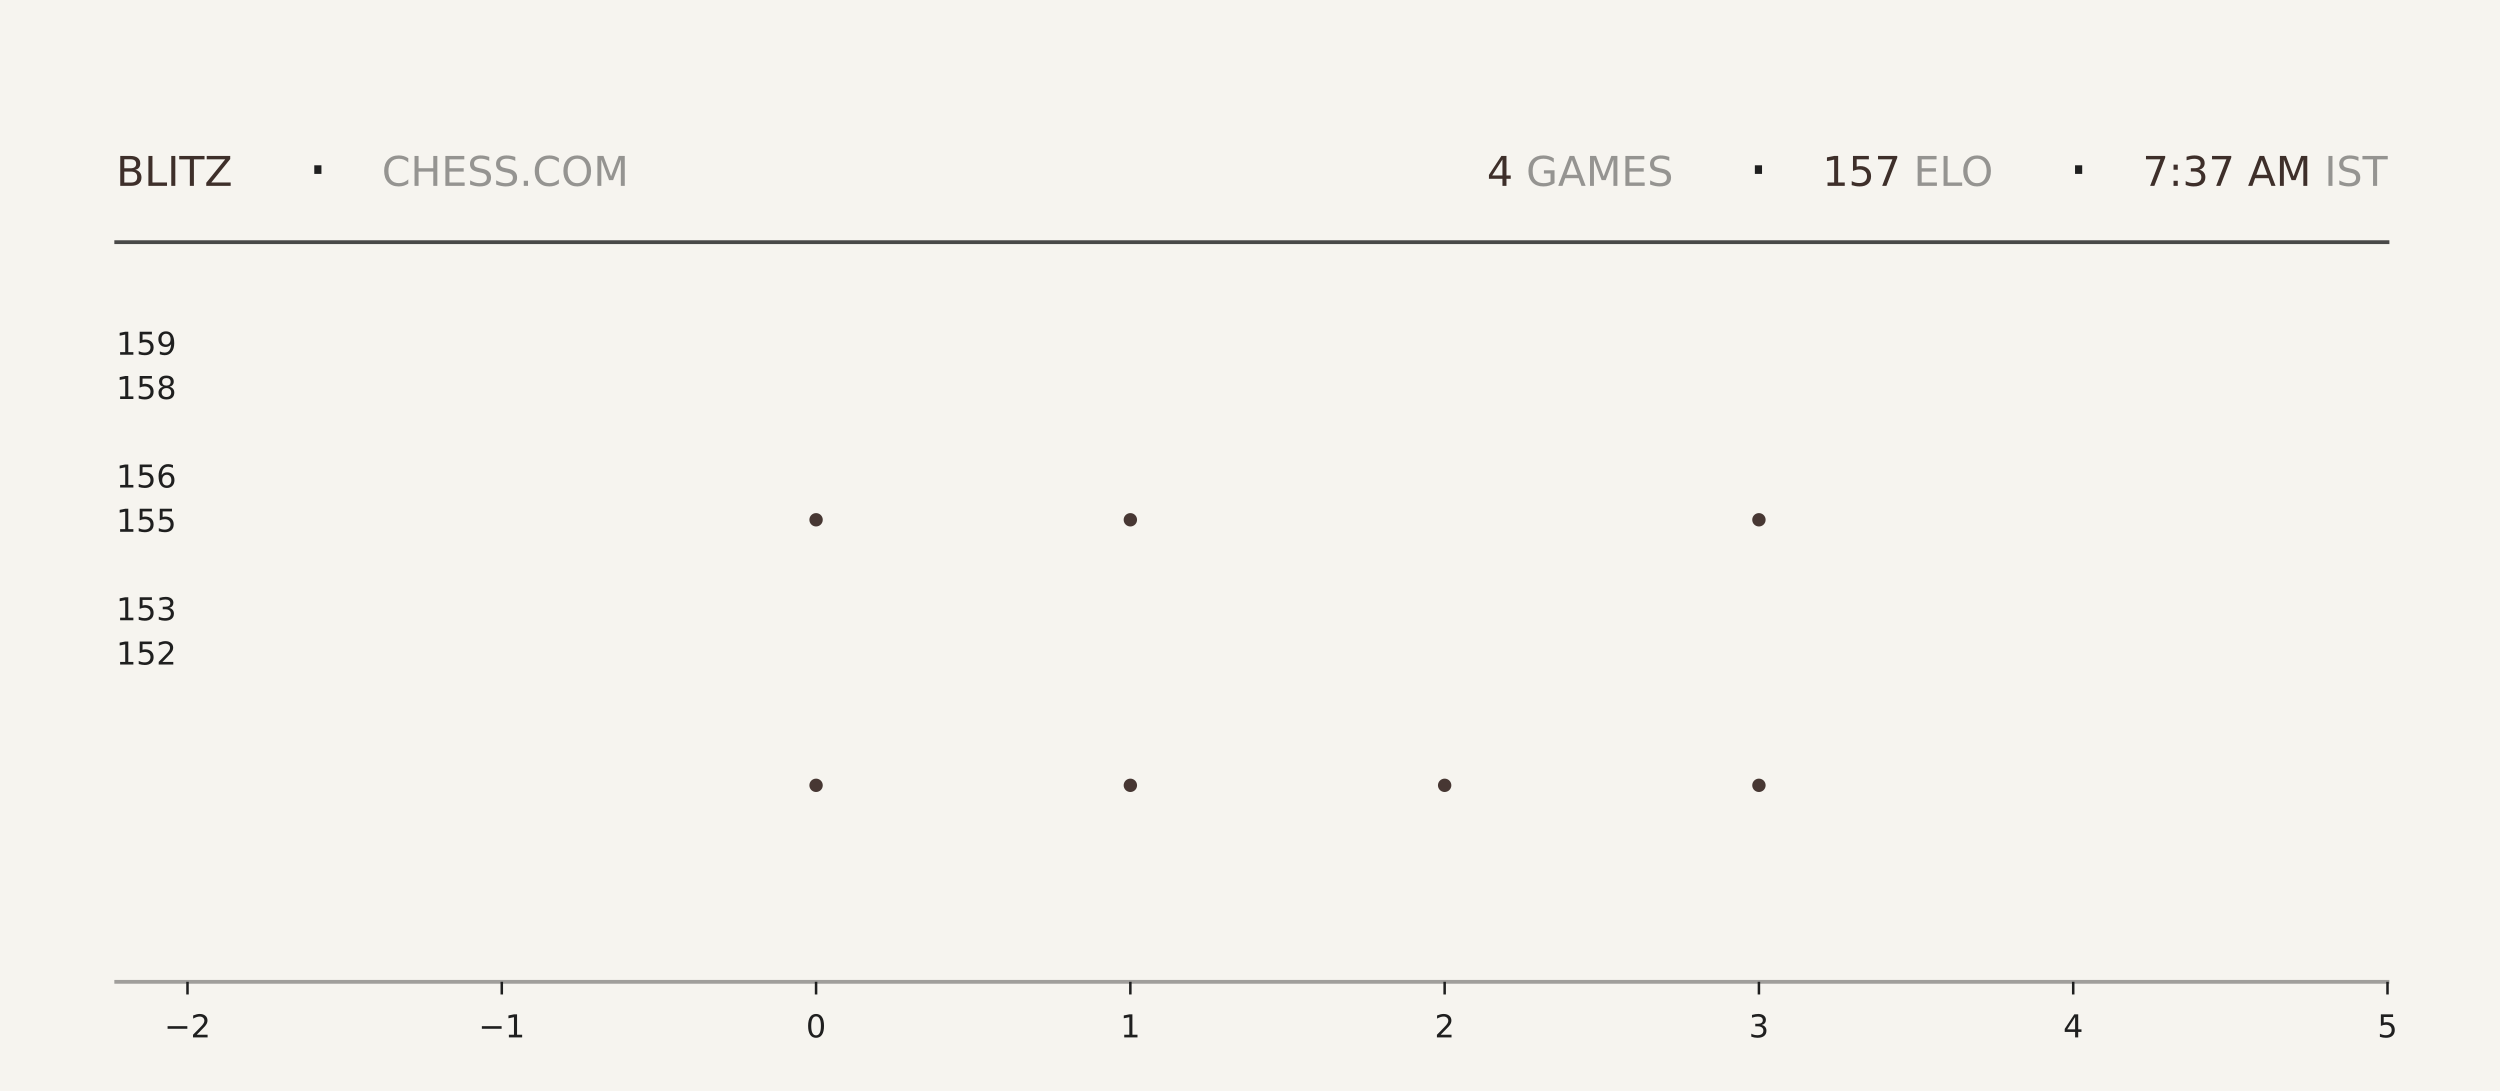
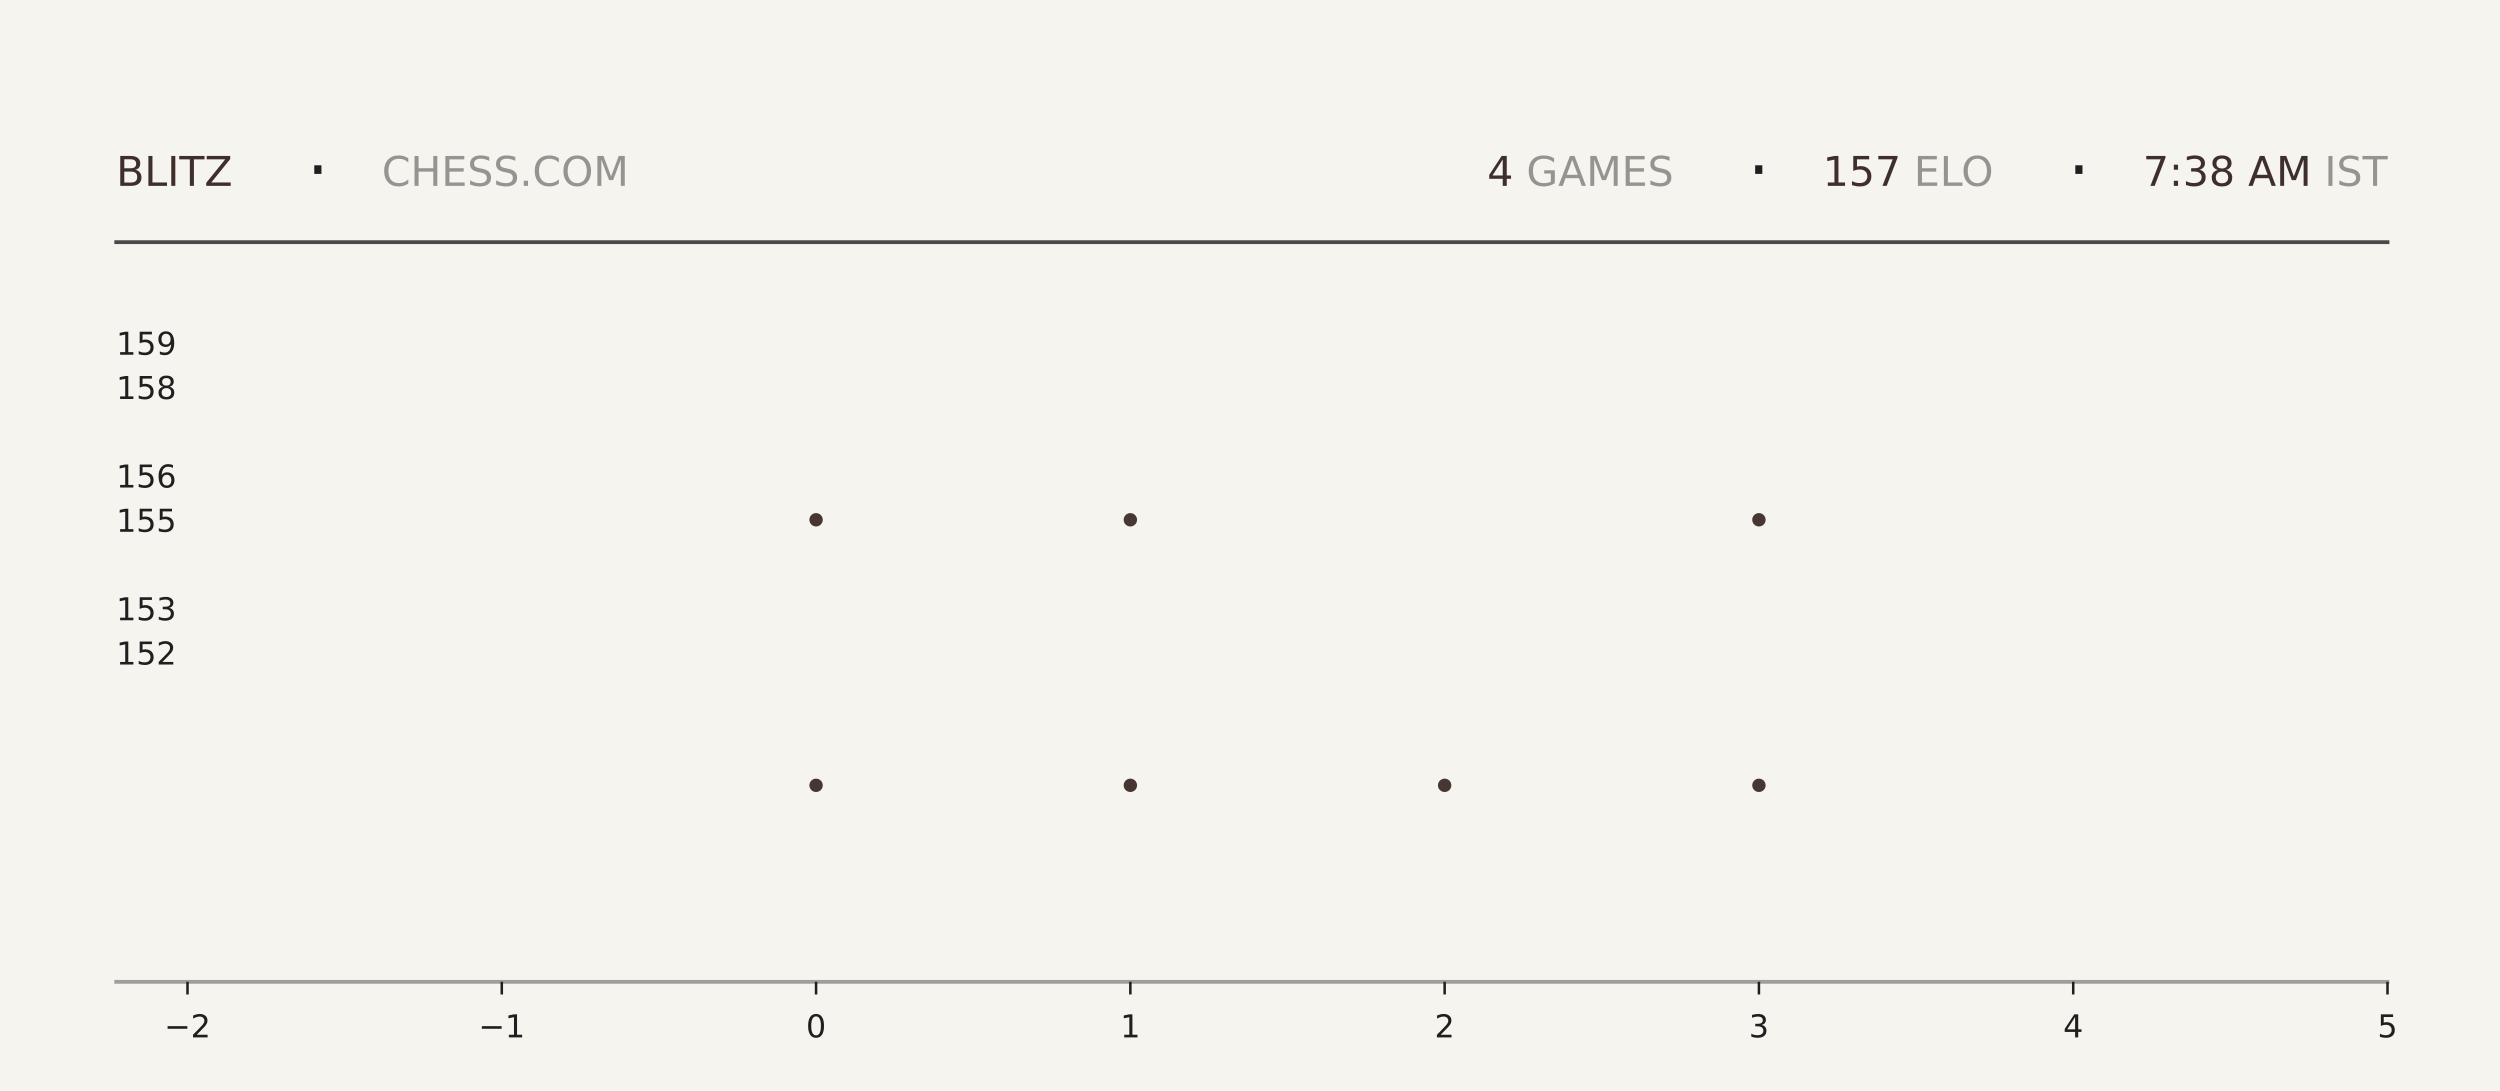
<svg xmlns="http://www.w3.org/2000/svg" xmlns:xlink="http://www.w3.org/1999/xlink" width="792pt" height="345.6pt" viewBox="0 0 792 345.6" version="1.1">
  <defs>
    <style type="text/css">*{stroke-linejoin: round; stroke-linecap: butt}</style>
  </defs>
  <g id="figure_1">
    <g id="patch_1">
      <path d="M 0 345.6  L 792 345.6  L 792 0  L 0 0  z " style="fill: #f6f4ef" />
    </g>
    <g id="axes_1">
      <g id="patch_2">
        <path d="M 59.4 311.04  L 756.36 311.04  L 756.36 103.68  L 59.4 103.68  z " style="fill: #f6f4ef" />
      </g>
      <g id="PathCollection_1">
        <defs>
-           <path id="m9538ceb164" d="M 0 2.121  C 0.563 2.121 1.102 1.898 1.5 1.5  C 1.898 1.102 2.121 0.563 2.121 0  C 2.121 -0.563 1.898 -1.102 1.5 -1.5  C 1.102 -1.898 0.563 -2.121 0 -2.121  C -0.563 -2.121 -1.102 -1.898 -1.5 -1.5  C -1.898 -1.102 -2.121 -0.563 -2.121 0  C -2.121 0.563 -1.898 1.102 -1.5 1.5  C -1.102 1.898 -0.563 2.121 0 2.121  z " />
-         </defs>
-         <g clip-path="url(#p847536eb97)">
-           <use xlink:href="#m9538ceb164" x="258.531" y="248.79" style="fill: #3e2f2a; fill-opacity: 0.95" />
-           <use xlink:href="#m9538ceb164" x="258.531" y="164.668" style="fill: #3e2f2a; fill-opacity: 0.95" />
+           <path id="m032923b075" d="M 0 2.121  C 0.563 2.121 1.102 1.898 1.5 1.5  C 1.898 1.102 2.121 0.563 2.121 0  C 2.121 -0.563 1.898 -1.102 1.5 -1.5  C 1.102 -1.898 0.563 -2.121 0 -2.121  C -0.563 -2.121 -1.102 -1.898 -1.5 -1.5  C -1.898 -1.102 -2.121 -0.563 -2.121 0  C -2.121 0.563 -1.898 1.102 -1.5 1.5  C -1.102 1.898 -0.563 2.121 0 2.121  z " />
+         </defs>
+         <g clip-path="url(#p34b32d725d)">
+           <use xlink:href="#m032923b075" x="258.531" y="248.79" style="fill: #3e2f2a; fill-opacity: 0.95" />
+           <use xlink:href="#m032923b075" x="258.531" y="164.668" style="fill: #3e2f2a; fill-opacity: 0.95" />
        </g>
      </g>
      <g id="PathCollection_2">
-         <g clip-path="url(#p847536eb97)">
-           <use xlink:href="#m9538ceb164" x="358.097" y="248.79" style="fill: #3e2f2a; fill-opacity: 0.95" />
-           <use xlink:href="#m9538ceb164" x="358.097" y="164.668" style="fill: #3e2f2a; fill-opacity: 0.95" />
-           <use xlink:href="#m9538ceb164" x="358.097" y="80.547" style="fill: #3e2f2a; fill-opacity: 0.95" />
+         <g clip-path="url(#p34b32d725d)">
+           <use xlink:href="#m032923b075" x="358.097" y="248.79" style="fill: #3e2f2a; fill-opacity: 0.95" />
+           <use xlink:href="#m032923b075" x="358.097" y="164.668" style="fill: #3e2f2a; fill-opacity: 0.95" />
+           <use xlink:href="#m032923b075" x="358.097" y="80.547" style="fill: #3e2f2a; fill-opacity: 0.95" />
        </g>
      </g>
      <g id="PathCollection_3">
-         <g clip-path="url(#p847536eb97)">
-           <use xlink:href="#m9538ceb164" x="457.663" y="248.79" style="fill: #3e2f2a; fill-opacity: 0.95" />
+         <g clip-path="url(#p34b32d725d)">
+           <use xlink:href="#m032923b075" x="457.663" y="248.79" style="fill: #3e2f2a; fill-opacity: 0.95" />
        </g>
      </g>
      <g id="PathCollection_4">
-         <g clip-path="url(#p847536eb97)">
-           <use xlink:href="#m9538ceb164" x="557.229" y="248.79" style="fill: #3e2f2a; fill-opacity: 0.95" />
-           <use xlink:href="#m9538ceb164" x="557.229" y="164.668" style="fill: #3e2f2a; fill-opacity: 0.95" />
-           <use xlink:href="#m9538ceb164" x="557.229" y="80.547" style="fill: #3e2f2a; fill-opacity: 0.95" />
+         <g clip-path="url(#p34b32d725d)">
+           <use xlink:href="#m032923b075" x="557.229" y="248.79" style="fill: #3e2f2a; fill-opacity: 0.95" />
+           <use xlink:href="#m032923b075" x="557.229" y="164.668" style="fill: #3e2f2a; fill-opacity: 0.95" />
+           <use xlink:href="#m032923b075" x="557.229" y="80.547" style="fill: #3e2f2a; fill-opacity: 0.95" />
        </g>
      </g>
      <g id="matplotlib.axis_1">
        <g id="xtick_1">
          <g id="line2d_1">
            <defs>
-               <path id="mb0438b6f63" d="M 0 0  L 0 4  " style="stroke: #1f1f1f; stroke-width: 0.8" />
+               <path id="m6d394fba52" d="M 0 0  L 0 4  " style="stroke: #1f1f1f; stroke-width: 0.8" />
            </defs>
            <g>
-               <use xlink:href="#mb0438b6f63" x="59.4" y="311.04" style="fill: #1f1f1f; stroke: #1f1f1f; stroke-width: 0.8" />
+               <use xlink:href="#m6d394fba52" x="59.4" y="311.04" style="fill: #1f1f1f; stroke: #1f1f1f; stroke-width: 0.8" />
            </g>
          </g>
          <g id="text_1">
            <g style="fill: #1f1f1f" transform="translate(52.02891 328.6384) scale(0.1 -0.1)">
              <defs>
                <path id="DejaVuSans-2212" d="M 678 2272  L 4684 2272  L 4684 1741  L 678 1741  L 678 2272  z " transform="scale(0.015625)" />
                <path id="DejaVuSans-32" d="M 1228 531  L 3431 531  L 3431 0  L 469 0  L 469 531  Q 828 903 1448 1529  Q 2069 2156 2228 2338  Q 2531 2678 2651 2914  Q 2772 3150 2772 3378  Q 2772 3750 2511 3984  Q 2250 4219 1831 4219  Q 1534 4219 1204 4116  Q 875 4013 500 3803  L 500 4441  Q 881 4594 1212 4672  Q 1544 4750 1819 4750  Q 2544 4750 2975 4387  Q 3406 4025 3406 3419  Q 3406 3131 3298 2873  Q 3191 2616 2906 2266  Q 2828 2175 2409 1742  Q 1991 1309 1228 531  z " transform="scale(0.015625)" />
              </defs>
              <use xlink:href="#DejaVuSans-2212" />
              <use xlink:href="#DejaVuSans-32" transform="translate(83.78906 0)" />
            </g>
          </g>
        </g>
        <g id="xtick_2">
          <g id="line2d_2">
            <g>
-               <use xlink:href="#mb0438b6f63" x="158.966" y="311.04" style="fill: #1f1f1f; stroke: #1f1f1f; stroke-width: 0.8" />
+               <use xlink:href="#m6d394fba52" x="158.966" y="311.04" style="fill: #1f1f1f; stroke: #1f1f1f; stroke-width: 0.8" />
            </g>
          </g>
          <g id="text_2">
            <g style="fill: #1f1f1f" transform="translate(151.5946 328.6384) scale(0.1 -0.1)">
              <defs>
                <path id="DejaVuSans-31" d="M 794 531  L 1825 531  L 1825 4091  L 703 3866  L 703 4441  L 1819 4666  L 2450 4666  L 2450 531  L 3481 531  L 3481 0  L 794 0  L 794 531  z " transform="scale(0.015625)" />
              </defs>
              <use xlink:href="#DejaVuSans-2212" />
              <use xlink:href="#DejaVuSans-31" transform="translate(83.78906 0)" />
            </g>
          </g>
        </g>
        <g id="xtick_3">
          <g id="line2d_3">
            <g>
-               <use xlink:href="#mb0438b6f63" x="258.531" y="311.04" style="fill: #1f1f1f; stroke: #1f1f1f; stroke-width: 0.8" />
+               <use xlink:href="#m6d394fba52" x="258.531" y="311.04" style="fill: #1f1f1f; stroke: #1f1f1f; stroke-width: 0.8" />
            </g>
          </g>
          <g id="text_3">
            <g style="fill: #1f1f1f" transform="translate(255.3502 328.6384) scale(0.1 -0.1)">
              <defs>
                <path id="DejaVuSans-30" d="M 2034 4250  Q 1547 4250 1301 3770  Q 1056 3291 1056 2328  Q 1056 1369 1301 889  Q 1547 409 2034 409  Q 2525 409 2770 889  Q 3016 1369 3016 2328  Q 3016 3291 2770 3770  Q 2525 4250 2034 4250  z M 2034 4750  Q 2819 4750 3233 4129  Q 3647 3509 3647 2328  Q 3647 1150 3233 529  Q 2819 -91 2034 -91  Q 1250 -91 836 529  Q 422 1150 422 2328  Q 422 3509 836 4129  Q 1250 4750 2034 4750  z " transform="scale(0.015625)" />
              </defs>
              <use xlink:href="#DejaVuSans-30" />
            </g>
          </g>
        </g>
        <g id="xtick_4">
          <g id="line2d_4">
            <g>
-               <use xlink:href="#mb0438b6f63" x="358.097" y="311.04" style="fill: #1f1f1f; stroke: #1f1f1f; stroke-width: 0.8" />
+               <use xlink:href="#m6d394fba52" x="358.097" y="311.04" style="fill: #1f1f1f; stroke: #1f1f1f; stroke-width: 0.8" />
            </g>
          </g>
          <g id="text_4">
            <g style="fill: #1f1f1f" transform="translate(354.9159 328.6384) scale(0.1 -0.1)">
              <use xlink:href="#DejaVuSans-31" />
            </g>
          </g>
        </g>
        <g id="xtick_5">
          <g id="line2d_5">
            <g>
-               <use xlink:href="#mb0438b6f63" x="457.663" y="311.04" style="fill: #1f1f1f; stroke: #1f1f1f; stroke-width: 0.8" />
+               <use xlink:href="#m6d394fba52" x="457.663" y="311.04" style="fill: #1f1f1f; stroke: #1f1f1f; stroke-width: 0.8" />
            </g>
          </g>
          <g id="text_5">
            <g style="fill: #1f1f1f" transform="translate(454.4816 328.6384) scale(0.1 -0.1)">
              <use xlink:href="#DejaVuSans-32" />
            </g>
          </g>
        </g>
        <g id="xtick_6">
          <g id="line2d_6">
            <g>
-               <use xlink:href="#mb0438b6f63" x="557.229" y="311.04" style="fill: #1f1f1f; stroke: #1f1f1f; stroke-width: 0.8" />
+               <use xlink:href="#m6d394fba52" x="557.229" y="311.04" style="fill: #1f1f1f; stroke: #1f1f1f; stroke-width: 0.8" />
            </g>
          </g>
          <g id="text_6">
            <g style="fill: #1f1f1f" transform="translate(554.0473 328.6384) scale(0.1 -0.1)">
              <defs>
                <path id="DejaVuSans-33" d="M 2597 2516  Q 3050 2419 3304 2112  Q 3559 1806 3559 1356  Q 3559 666 3084 287  Q 2609 -91 1734 -91  Q 1441 -91 1130 -33  Q 819 25 488 141  L 488 750  Q 750 597 1062 519  Q 1375 441 1716 441  Q 2309 441 2620 675  Q 2931 909 2931 1356  Q 2931 1769 2642 2001  Q 2353 2234 1838 2234  L 1294 2234  L 1294 2753  L 1863 2753  Q 2328 2753 2575 2939  Q 2822 3125 2822 3475  Q 2822 3834 2567 4026  Q 2313 4219 1838 4219  Q 1578 4219 1281 4162  Q 984 4106 628 3988  L 628 4550  Q 988 4650 1302 4700  Q 1616 4750 1894 4750  Q 2613 4750 3031 4423  Q 3450 4097 3450 3541  Q 3450 3153 3228 2886  Q 3006 2619 2597 2516  z " transform="scale(0.015625)" />
              </defs>
              <use xlink:href="#DejaVuSans-33" />
            </g>
          </g>
        </g>
        <g id="xtick_7">
          <g id="line2d_7">
            <g>
-               <use xlink:href="#mb0438b6f63" x="656.794" y="311.04" style="fill: #1f1f1f; stroke: #1f1f1f; stroke-width: 0.8" />
+               <use xlink:href="#m6d394fba52" x="656.794" y="311.04" style="fill: #1f1f1f; stroke: #1f1f1f; stroke-width: 0.8" />
            </g>
          </g>
          <g id="text_7">
            <g style="fill: #1f1f1f" transform="translate(653.613 328.6384) scale(0.1 -0.1)">
              <defs>
                <path id="DejaVuSans-34" d="M 2419 4116  L 825 1625  L 2419 1625  L 2419 4116  z M 2253 4666  L 3047 4666  L 3047 1625  L 3713 1625  L 3713 1100  L 3047 1100  L 3047 0  L 2419 0  L 2419 1100  L 313 1100  L 313 1709  L 2253 4666  z " transform="scale(0.015625)" />
              </defs>
              <use xlink:href="#DejaVuSans-34" />
            </g>
          </g>
        </g>
        <g id="xtick_8">
          <g id="line2d_8">
            <g>
-               <use xlink:href="#mb0438b6f63" x="756.36" y="311.04" style="fill: #1f1f1f; stroke: #1f1f1f; stroke-width: 0.8" />
+               <use xlink:href="#m6d394fba52" x="756.36" y="311.04" style="fill: #1f1f1f; stroke: #1f1f1f; stroke-width: 0.8" />
            </g>
          </g>
          <g id="text_8">
            <g style="fill: #1f1f1f" transform="translate(753.1788 328.6384) scale(0.1 -0.1)">
              <defs>
                <path id="DejaVuSans-35" d="M 691 4666  L 3169 4666  L 3169 4134  L 1269 4134  L 1269 2991  Q 1406 3038 1543 3061  Q 1681 3084 1819 3084  Q 2600 3084 3056 2656  Q 3513 2228 3513 1497  Q 3513 744 3044 326  Q 2575 -91 1722 -91  Q 1428 -91 1123 -41  Q 819 9 494 109  L 494 744  Q 775 591 1075 516  Q 1375 441 1709 441  Q 2250 441 2565 725  Q 2881 1009 2881 1497  Q 2881 1984 2565 2268  Q 2250 2553 1709 2553  Q 1456 2553 1204 2497  Q 953 2441 691 2322  L 691 4666  z " transform="scale(0.015625)" />
              </defs>
              <use xlink:href="#DejaVuSans-35" />
            </g>
          </g>
        </g>
      </g>
      <g id="matplotlib.axis_2">
        <g id="ytick_1">
          <g id="line2d_9" />
          <g id="text_9">
            <g style="fill: #1f1f1f" transform="translate(36.8125 210.5283) scale(0.1 -0.1)">
              <use xlink:href="#DejaVuSans-31" />
              <use xlink:href="#DejaVuSans-35" transform="translate(63.62305 0)" />
              <use xlink:href="#DejaVuSans-32" transform="translate(127.2461 0)" />
            </g>
          </g>
        </g>
        <g id="ytick_2">
          <g id="line2d_10" />
          <g id="text_10">
            <g style="fill: #1f1f1f" transform="translate(36.8125 196.508) scale(0.1 -0.1)">
              <use xlink:href="#DejaVuSans-31" />
              <use xlink:href="#DejaVuSans-35" transform="translate(63.62305 0)" />
              <use xlink:href="#DejaVuSans-33" transform="translate(127.2461 0)" />
            </g>
          </g>
        </g>
        <g id="ytick_3">
          <g id="line2d_11" />
          <g id="text_11">
            <g style="fill: #1f1f1f" transform="translate(36.8125 168.4675) scale(0.1 -0.1)">
              <use xlink:href="#DejaVuSans-31" />
              <use xlink:href="#DejaVuSans-35" transform="translate(63.62305 0)" />
              <use xlink:href="#DejaVuSans-35" transform="translate(127.2461 0)" />
            </g>
          </g>
        </g>
        <g id="ytick_4">
          <g id="line2d_12" />
          <g id="text_12">
            <g style="fill: #1f1f1f" transform="translate(36.8125 154.4472) scale(0.1 -0.1)">
              <defs>
                <path id="DejaVuSans-36" d="M 2113 2584  Q 1688 2584 1439 2293  Q 1191 2003 1191 1497  Q 1191 994 1439 701  Q 1688 409 2113 409  Q 2538 409 2786 701  Q 3034 994 3034 1497  Q 3034 2003 2786 2293  Q 2538 2584 2113 2584  z M 3366 4563  L 3366 3988  Q 3128 4100 2886 4159  Q 2644 4219 2406 4219  Q 1781 4219 1451 3797  Q 1122 3375 1075 2522  Q 1259 2794 1537 2939  Q 1816 3084 2150 3084  Q 2853 3084 3261 2657  Q 3669 2231 3669 1497  Q 3669 778 3244 343  Q 2819 -91 2113 -91  Q 1303 -91 875 529  Q 447 1150 447 2328  Q 447 3434 972 4092  Q 1497 4750 2381 4750  Q 2619 4750 2861 4703  Q 3103 4656 3366 4563  z " transform="scale(0.015625)" />
              </defs>
              <use xlink:href="#DejaVuSans-31" />
              <use xlink:href="#DejaVuSans-35" transform="translate(63.62305 0)" />
              <use xlink:href="#DejaVuSans-36" transform="translate(127.2461 0)" />
            </g>
          </g>
        </g>
        <g id="ytick_5">
          <g id="line2d_13" />
          <g id="text_13">
            <g style="fill: #1f1f1f" transform="translate(36.8125 126.4066) scale(0.1 -0.1)">
              <defs>
                <path id="DejaVuSans-38" d="M 2034 2216  Q 1584 2216 1326 1975  Q 1069 1734 1069 1313  Q 1069 891 1326 650  Q 1584 409 2034 409  Q 2484 409 2743 651  Q 3003 894 3003 1313  Q 3003 1734 2745 1975  Q 2488 2216 2034 2216  z M 1403 2484  Q 997 2584 770 2862  Q 544 3141 544 3541  Q 544 4100 942 4425  Q 1341 4750 2034 4750  Q 2731 4750 3128 4425  Q 3525 4100 3525 3541  Q 3525 3141 3298 2862  Q 3072 2584 2669 2484  Q 3125 2378 3379 2068  Q 3634 1759 3634 1313  Q 3634 634 3220 271  Q 2806 -91 2034 -91  Q 1263 -91 848 271  Q 434 634 434 1313  Q 434 1759 690 2068  Q 947 2378 1403 2484  z M 1172 3481  Q 1172 3119 1398 2916  Q 1625 2713 2034 2713  Q 2441 2713 2670 2916  Q 2900 3119 2900 3481  Q 2900 3844 2670 4047  Q 2441 4250 2034 4250  Q 1625 4250 1398 4047  Q 1172 3844 1172 3481  z " transform="scale(0.015625)" />
              </defs>
              <use xlink:href="#DejaVuSans-31" />
              <use xlink:href="#DejaVuSans-35" transform="translate(63.62305 0)" />
              <use xlink:href="#DejaVuSans-38" transform="translate(127.2461 0)" />
            </g>
          </g>
        </g>
        <g id="ytick_6">
          <g id="line2d_14" />
          <g id="text_14">
            <g style="fill: #1f1f1f" transform="translate(36.8125 112.3863) scale(0.1 -0.1)">
              <defs>
                <path id="DejaVuSans-39" d="M 703 97  L 703 672  Q 941 559 1184 500  Q 1428 441 1663 441  Q 2288 441 2617 861  Q 2947 1281 2994 2138  Q 2813 1869 2534 1725  Q 2256 1581 1919 1581  Q 1219 1581 811 2004  Q 403 2428 403 3163  Q 403 3881 828 4315  Q 1253 4750 1959 4750  Q 2769 4750 3195 4129  Q 3622 3509 3622 2328  Q 3622 1225 3098 567  Q 2575 -91 1691 -91  Q 1453 -91 1209 -44  Q 966 3 703 97  z M 1959 2075  Q 2384 2075 2632 2365  Q 2881 2656 2881 3163  Q 2881 3666 2632 3958  Q 2384 4250 1959 4250  Q 1534 4250 1286 3958  Q 1038 3666 1038 3163  Q 1038 2656 1286 2365  Q 1534 2075 1959 2075  z " transform="scale(0.015625)" />
              </defs>
              <use xlink:href="#DejaVuSans-31" />
              <use xlink:href="#DejaVuSans-35" transform="translate(63.62305 0)" />
              <use xlink:href="#DejaVuSans-39" transform="translate(127.2461 0)" />
            </g>
          </g>
        </g>
      </g>
    </g>
    <g id="line2d_15">
      <path d="M 36.82 76.723  L 756.36 76.723  " style="fill: none; stroke: #1f1f1f; stroke-opacity: 0.8; stroke-width: 1.2; stroke-linecap: square" />
    </g>
    <g id="line2d_16">
      <path d="M 36.82 311.04  L 756.36 311.04  " style="fill: none; stroke: #1f1f1f; stroke-opacity: 0.4; stroke-width: 1.2; stroke-linecap: square" />
    </g>
    <g id="text_15">
      <g style="fill: #3e2f2a" transform="translate(36.82 58.88319) scale(0.13 -0.13)">
        <defs>
          <path id="DejaVuSans-42" d="M 1259 2228  L 1259 519  L 2272 519  Q 2781 519 3026 730  Q 3272 941 3272 1375  Q 3272 1813 3026 2020  Q 2781 2228 2272 2228  L 1259 2228  z M 1259 4147  L 1259 2741  L 2194 2741  Q 2656 2741 2882 2914  Q 3109 3088 3109 3444  Q 3109 3797 2882 3972  Q 2656 4147 2194 4147  L 1259 4147  z M 628 4666  L 2241 4666  Q 2963 4666 3353 4366  Q 3744 4066 3744 3513  Q 3744 3084 3544 2831  Q 3344 2578 2956 2516  Q 3422 2416 3680 2098  Q 3938 1781 3938 1306  Q 3938 681 3513 340  Q 3088 0 2303 0  L 628 0  L 628 4666  z " transform="scale(0.015625)" />
          <path id="DejaVuSans-4c" d="M 628 4666  L 1259 4666  L 1259 531  L 3531 531  L 3531 0  L 628 0  L 628 4666  z " transform="scale(0.015625)" />
          <path id="DejaVuSans-49" d="M 628 4666  L 1259 4666  L 1259 0  L 628 0  L 628 4666  z " transform="scale(0.015625)" />
          <path id="DejaVuSans-54" d="M -19 4666  L 3928 4666  L 3928 4134  L 2272 4134  L 2272 0  L 1638 0  L 1638 4134  L -19 4134  L -19 4666  z " transform="scale(0.015625)" />
          <path id="DejaVuSans-5a" d="M 359 4666  L 4025 4666  L 4025 4184  L 1075 531  L 4097 531  L 4097 0  L 288 0  L 288 481  L 3238 4134  L 359 4134  L 359 4666  z " transform="scale(0.015625)" />
        </defs>
        <use xlink:href="#DejaVuSans-42" />
        <use xlink:href="#DejaVuSans-4c" transform="translate(68.60352 0)" />
        <use xlink:href="#DejaVuSans-49" transform="translate(124.3164 0)" />
        <use xlink:href="#DejaVuSans-54" transform="translate(153.8086 0)" />
        <use xlink:href="#DejaVuSans-5a" transform="translate(214.8926 0)" />
      </g>
    </g>
    <g id="text_16">
      <g style="fill: #1f1f1f" transform="translate(97.21 61.36662) scale(0.22 -0.22)">
        <defs>
          <path id="DejaVuSans-b7" d="M 684 2619  L 1344 2619  L 1344 1825  L 684 1825  L 684 2619  z " transform="scale(0.015625)" />
        </defs>
        <use xlink:href="#DejaVuSans-b7" />
      </g>
    </g>
    <g id="text_17">
      <g style="fill: #1f1f1f; opacity: 0.45" transform="translate(120.97 58.88319) scale(0.13 -0.13)">
        <defs>
          <path id="DejaVuSans-43" d="M 4122 4306  L 4122 3641  Q 3803 3938 3442 4084  Q 3081 4231 2675 4231  Q 1875 4231 1450 3742  Q 1025 3253 1025 2328  Q 1025 1406 1450 917  Q 1875 428 2675 428  Q 3081 428 3442 575  Q 3803 722 4122 1019  L 4122 359  Q 3791 134 3420 21  Q 3050 -91 2638 -91  Q 1578 -91 968 557  Q 359 1206 359 2328  Q 359 3453 968 4101  Q 1578 4750 2638 4750  Q 3056 4750 3426 4639  Q 3797 4528 4122 4306  z " transform="scale(0.015625)" />
          <path id="DejaVuSans-48" d="M 628 4666  L 1259 4666  L 1259 2753  L 3553 2753  L 3553 4666  L 4184 4666  L 4184 0  L 3553 0  L 3553 2222  L 1259 2222  L 1259 0  L 628 0  L 628 4666  z " transform="scale(0.015625)" />
          <path id="DejaVuSans-45" d="M 628 4666  L 3578 4666  L 3578 4134  L 1259 4134  L 1259 2753  L 3481 2753  L 3481 2222  L 1259 2222  L 1259 531  L 3634 531  L 3634 0  L 628 0  L 628 4666  z " transform="scale(0.015625)" />
          <path id="DejaVuSans-53" d="M 3425 4513  L 3425 3897  Q 3066 4069 2747 4153  Q 2428 4238 2131 4238  Q 1616 4238 1336 4038  Q 1056 3838 1056 3469  Q 1056 3159 1242 3001  Q 1428 2844 1947 2747  L 2328 2669  Q 3034 2534 3370 2195  Q 3706 1856 3706 1288  Q 3706 609 3251 259  Q 2797 -91 1919 -91  Q 1588 -91 1214 -16  Q 841 59 441 206  L 441 856  Q 825 641 1194 531  Q 1563 422 1919 422  Q 2459 422 2753 634  Q 3047 847 3047 1241  Q 3047 1584 2836 1778  Q 2625 1972 2144 2069  L 1759 2144  Q 1053 2284 737 2584  Q 422 2884 422 3419  Q 422 4038 858 4394  Q 1294 4750 2059 4750  Q 2388 4750 2728 4690  Q 3069 4631 3425 4513  z " transform="scale(0.015625)" />
          <path id="DejaVuSans-2e" d="M 684 794  L 1344 794  L 1344 0  L 684 0  L 684 794  z " transform="scale(0.015625)" />
          <path id="DejaVuSans-4f" d="M 2522 4238  Q 1834 4238 1429 3725  Q 1025 3213 1025 2328  Q 1025 1447 1429 934  Q 1834 422 2522 422  Q 3209 422 3611 934  Q 4013 1447 4013 2328  Q 4013 3213 3611 3725  Q 3209 4238 2522 4238  z M 2522 4750  Q 3503 4750 4090 4092  Q 4678 3434 4678 2328  Q 4678 1225 4090 567  Q 3503 -91 2522 -91  Q 1538 -91 948 565  Q 359 1222 359 2328  Q 359 3434 948 4092  Q 1538 4750 2522 4750  z " transform="scale(0.015625)" />
          <path id="DejaVuSans-4d" d="M 628 4666  L 1569 4666  L 2759 1491  L 3956 4666  L 4897 4666  L 4897 0  L 4281 0  L 4281 4097  L 3078 897  L 2444 897  L 1241 4097  L 1241 0  L 628 0  L 628 4666  z " transform="scale(0.015625)" />
        </defs>
        <use xlink:href="#DejaVuSans-43" />
        <use xlink:href="#DejaVuSans-48" transform="translate(69.82422 0)" />
        <use xlink:href="#DejaVuSans-45" transform="translate(145.0195 0)" />
        <use xlink:href="#DejaVuSans-53" transform="translate(208.2031 0)" />
        <use xlink:href="#DejaVuSans-53" transform="translate(271.6797 0)" />
        <use xlink:href="#DejaVuSans-2e" transform="translate(335.1562 0)" />
        <use xlink:href="#DejaVuSans-43" transform="translate(366.9434 0)" />
        <use xlink:href="#DejaVuSans-4f" transform="translate(436.7676 0)" />
        <use xlink:href="#DejaVuSans-4d" transform="translate(515.4785 0)" />
      </g>
    </g>
    <g id="text_18">
-       <g style="fill: #3e2f2a" transform="translate(471.06 58.88319) scale(0.13 -0.13)">
+       <g style="fill: #3e2f2a" transform="translate(471.15 58.88319) scale(0.13 -0.13)">
        <use xlink:href="#DejaVuSans-34" />
      </g>
    </g>
    <g id="text_19">
-       <g style="fill: #1f1f1f; opacity: 0.45" transform="translate(479.34 58.88319) scale(0.13 -0.13)">
+       <g style="fill: #1f1f1f; opacity: 0.45" transform="translate(479.43 58.88319) scale(0.13 -0.13)">
        <defs>
          <path id="DejaVuSans-20" transform="scale(0.015625)" />
          <path id="DejaVuSans-47" d="M 3809 666  L 3809 1919  L 2778 1919  L 2778 2438  L 4434 2438  L 4434 434  Q 4069 175 3628 42  Q 3188 -91 2688 -91  Q 1594 -91 976 548  Q 359 1188 359 2328  Q 359 3472 976 4111  Q 1594 4750 2688 4750  Q 3144 4750 3555 4637  Q 3966 4525 4313 4306  L 4313 3634  Q 3963 3931 3569 4081  Q 3175 4231 2741 4231  Q 1884 4231 1454 3753  Q 1025 3275 1025 2328  Q 1025 1384 1454 906  Q 1884 428 2741 428  Q 3075 428 3337 486  Q 3600 544 3809 666  z " transform="scale(0.015625)" />
          <path id="DejaVuSans-41" d="M 2188 4044  L 1331 1722  L 3047 1722  L 2188 4044  z M 1831 4666  L 2547 4666  L 4325 0  L 3669 0  L 3244 1197  L 1141 1197  L 716 0  L 50 0  L 1831 4666  z " transform="scale(0.015625)" />
        </defs>
        <use xlink:href="#DejaVuSans-20" />
        <use xlink:href="#DejaVuSans-47" transform="translate(31.78711 0)" />
        <use xlink:href="#DejaVuSans-41" transform="translate(109.2773 0)" />
        <use xlink:href="#DejaVuSans-4d" transform="translate(177.6855 0)" />
        <use xlink:href="#DejaVuSans-45" transform="translate(263.9648 0)" />
        <use xlink:href="#DejaVuSans-53" transform="translate(327.1484 0)" />
      </g>
    </g>
    <g id="text_20">
-       <g style="fill: #1f1f1f" transform="translate(553.59 61.36662) scale(0.22 -0.22)">
+       <g style="fill: #1f1f1f" transform="translate(553.68 61.36662) scale(0.22 -0.22)">
        <use xlink:href="#DejaVuSans-b7" />
      </g>
    </g>
    <g id="text_21">
-       <g style="fill: #3e2f2a" transform="translate(577.35 58.88319) scale(0.13 -0.13)">
+       <g style="fill: #3e2f2a" transform="translate(577.44 58.88319) scale(0.13 -0.13)">
        <defs>
          <path id="DejaVuSans-37" d="M 525 4666  L 3525 4666  L 3525 4397  L 1831 0  L 1172 0  L 2766 4134  L 525 4134  L 525 4666  z " transform="scale(0.015625)" />
        </defs>
        <use xlink:href="#DejaVuSans-31" />
        <use xlink:href="#DejaVuSans-35" transform="translate(63.62305 0)" />
        <use xlink:href="#DejaVuSans-37" transform="translate(127.2461 0)" />
      </g>
    </g>
    <g id="text_22">
-       <g style="fill: #1f1f1f; opacity: 0.45" transform="translate(602.1 58.88319) scale(0.13 -0.13)">
+       <g style="fill: #1f1f1f; opacity: 0.45" transform="translate(602.19 58.88319) scale(0.13 -0.13)">
        <use xlink:href="#DejaVuSans-20" />
        <use xlink:href="#DejaVuSans-45" transform="translate(31.78711 0)" />
        <use xlink:href="#DejaVuSans-4c" transform="translate(94.9707 0)" />
        <use xlink:href="#DejaVuSans-4f" transform="translate(147.0586 0)" />
      </g>
    </g>
    <g id="text_23">
-       <g style="fill: #1f1f1f" transform="translate(655.02 61.36662) scale(0.22 -0.22)">
+       <g style="fill: #1f1f1f" transform="translate(655.11 61.36662) scale(0.22 -0.22)">
        <use xlink:href="#DejaVuSans-b7" />
      </g>
    </g>
    <g id="text_24">
-       <g style="fill: #3e2f2a" transform="translate(678.78 58.88319) scale(0.13 -0.13)">
+       <g style="fill: #3e2f2a" transform="translate(678.87 58.88319) scale(0.13 -0.13)">
        <defs>
          <path id="DejaVuSans-3a" d="M 750 794  L 1409 794  L 1409 0  L 750 0  L 750 794  z M 750 3309  L 1409 3309  L 1409 2516  L 750 2516  L 750 3309  z " transform="scale(0.015625)" />
        </defs>
        <use xlink:href="#DejaVuSans-37" />
        <use xlink:href="#DejaVuSans-3a" transform="translate(63.62305 0)" />
        <use xlink:href="#DejaVuSans-33" transform="translate(97.31445 0)" />
-         <use xlink:href="#DejaVuSans-37" transform="translate(160.9375 0)" />
+         <use xlink:href="#DejaVuSans-38" transform="translate(160.9375 0)" />
        <use xlink:href="#DejaVuSans-20" transform="translate(224.5605 0)" />
        <use xlink:href="#DejaVuSans-41" transform="translate(256.3477 0)" />
        <use xlink:href="#DejaVuSans-4d" transform="translate(324.7559 0)" />
      </g>
    </g>
    <g id="text_25">
      <g style="fill: #1f1f1f; opacity: 0.45" transform="translate(732.24 58.88319) scale(0.13 -0.13)">
        <use xlink:href="#DejaVuSans-20" />
        <use xlink:href="#DejaVuSans-49" transform="translate(31.78711 0)" />
        <use xlink:href="#DejaVuSans-53" transform="translate(61.2793 0)" />
        <use xlink:href="#DejaVuSans-54" transform="translate(124.7559 0)" />
      </g>
    </g>
  </g>
  <defs>
-     <clipPath id="p847536eb97">
+     <clipPath id="p34b32d725d">
      <rect x="59.4" y="103.68" width="696.96" height="207.36" />
    </clipPath>
  </defs>
</svg>
